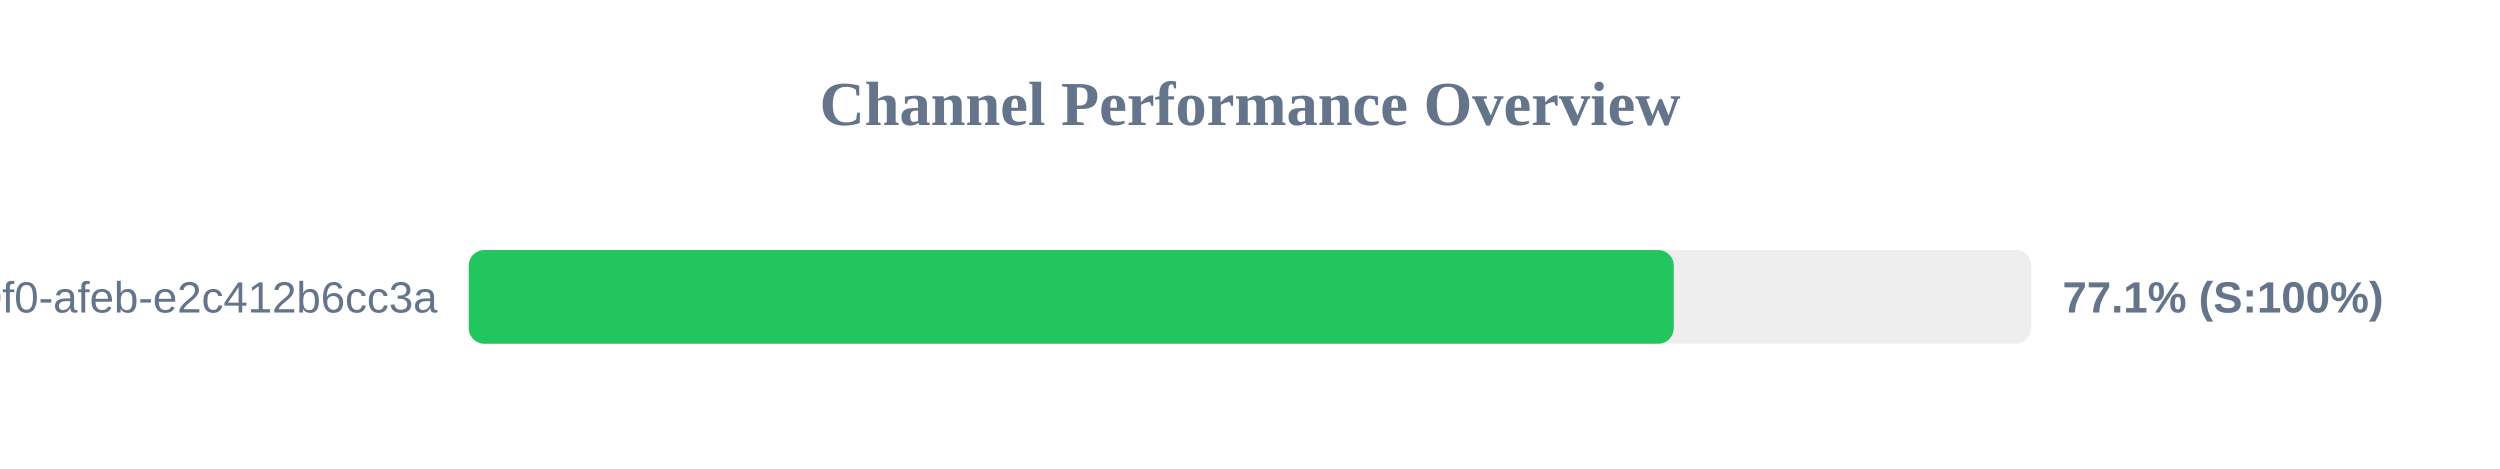
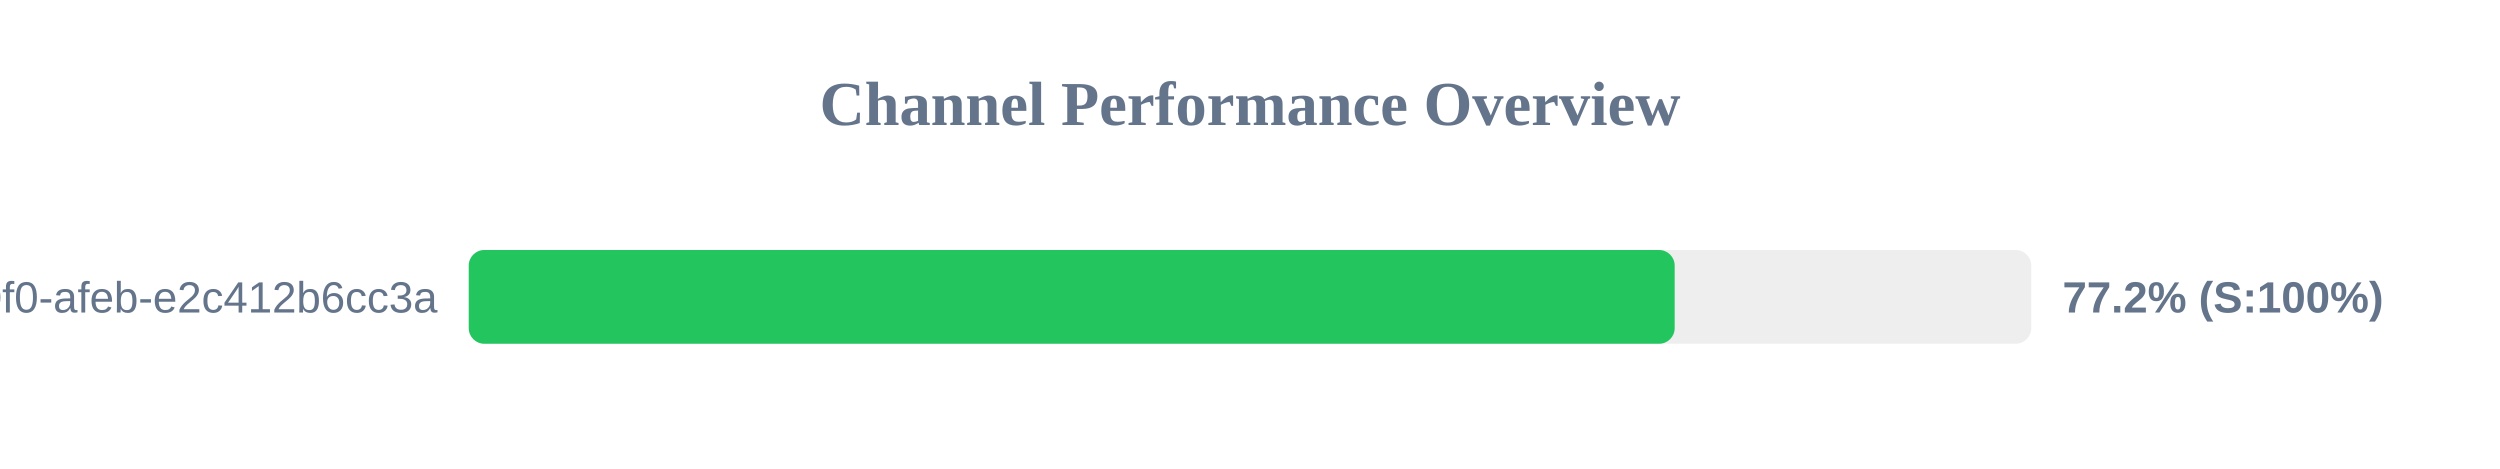
<svg xmlns="http://www.w3.org/2000/svg" width="800" height="150" version="1.1">
  <style>
        .row { font: 14px Arial; fill: #64748b; }
        .score { font: bold 14px Arial; fill: #64748b; }
    </style>
  <text x="400" y="40" text-anchor="middle" font-size="20px" font-weight="bold" fill="#64748b">Channel Performance Overview</text>
  <rect x="150" y="80" width="500" height="30" fill="#eee" rx="5" />
-   <rect x="150" y="80" width="385.6" height="30" fill="#22c55e" rx="5" />
+   <rect x="150" y="80" width="385.9" height="30" fill="#22c55e" rx="5" />
  <text x="140" y="100" text-anchor="end" class="row">?uuid=c6e02cd8-ce11-40f0-afeb-e2c412b6cc3a</text>
-   <text x="660" y="100" text-anchor="start" class="score">77.1% (S:100%)</text>
+   <text x="660" y="100" text-anchor="start" class="score">77.2% (S:100%)</text>
</svg>
